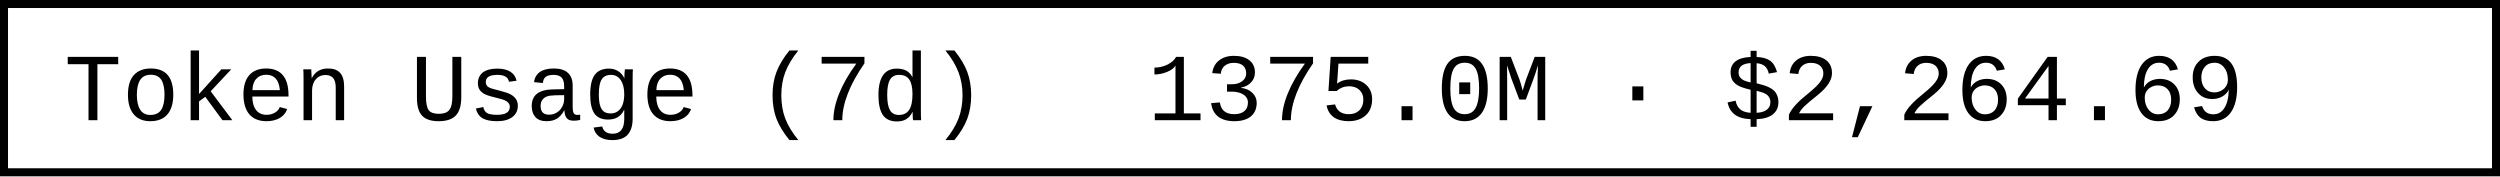
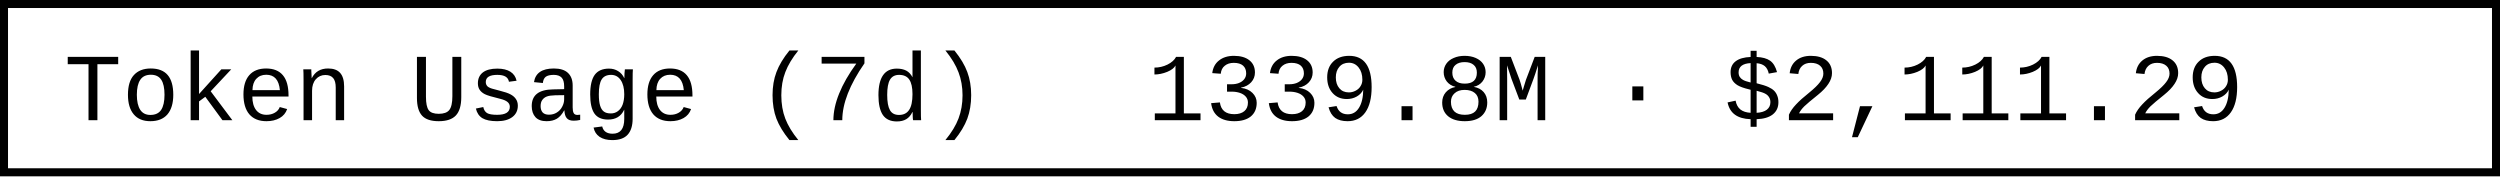
- <svg xmlns="http://www.w3.org/2000/svg" width="312" height="22" role="img" aria-label="Token Usage (7d): 1375.0M · $2,264.69">
+ <svg xmlns="http://www.w3.org/2000/svg" width="312" height="22" role="img" aria-label="Token Usage (7d): 1339.8M · $2,111.29">
  <rect x="0.5" y="0.5" width="311" height="21" fill="#fff" stroke="#000" stroke-width="1" />
  <g font-family="'Consolas','Monaco','Courier New',monospace" font-size="12" fill="#000">
    <text x="8" y="15">Token Usage (7d)</text>
-     <text x="143.2" y="15">1375.0M · $2,264.69</text>
+     <text x="143.2" y="15">1339.8M · $2,111.29</text>
  </g>
</svg>
